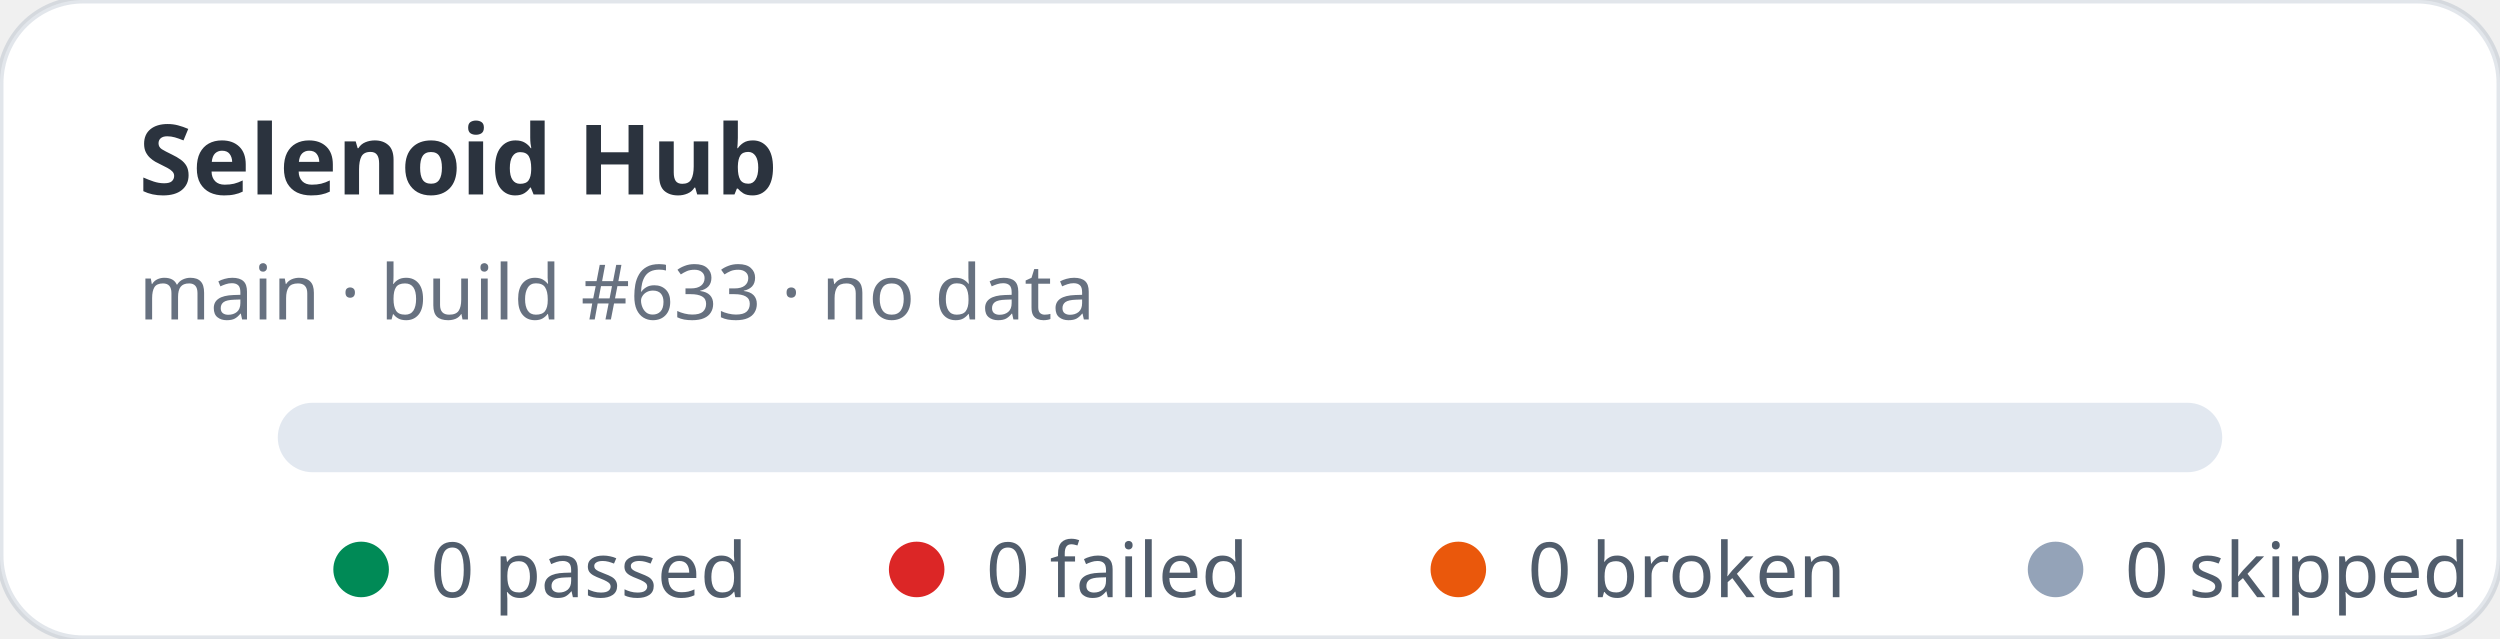
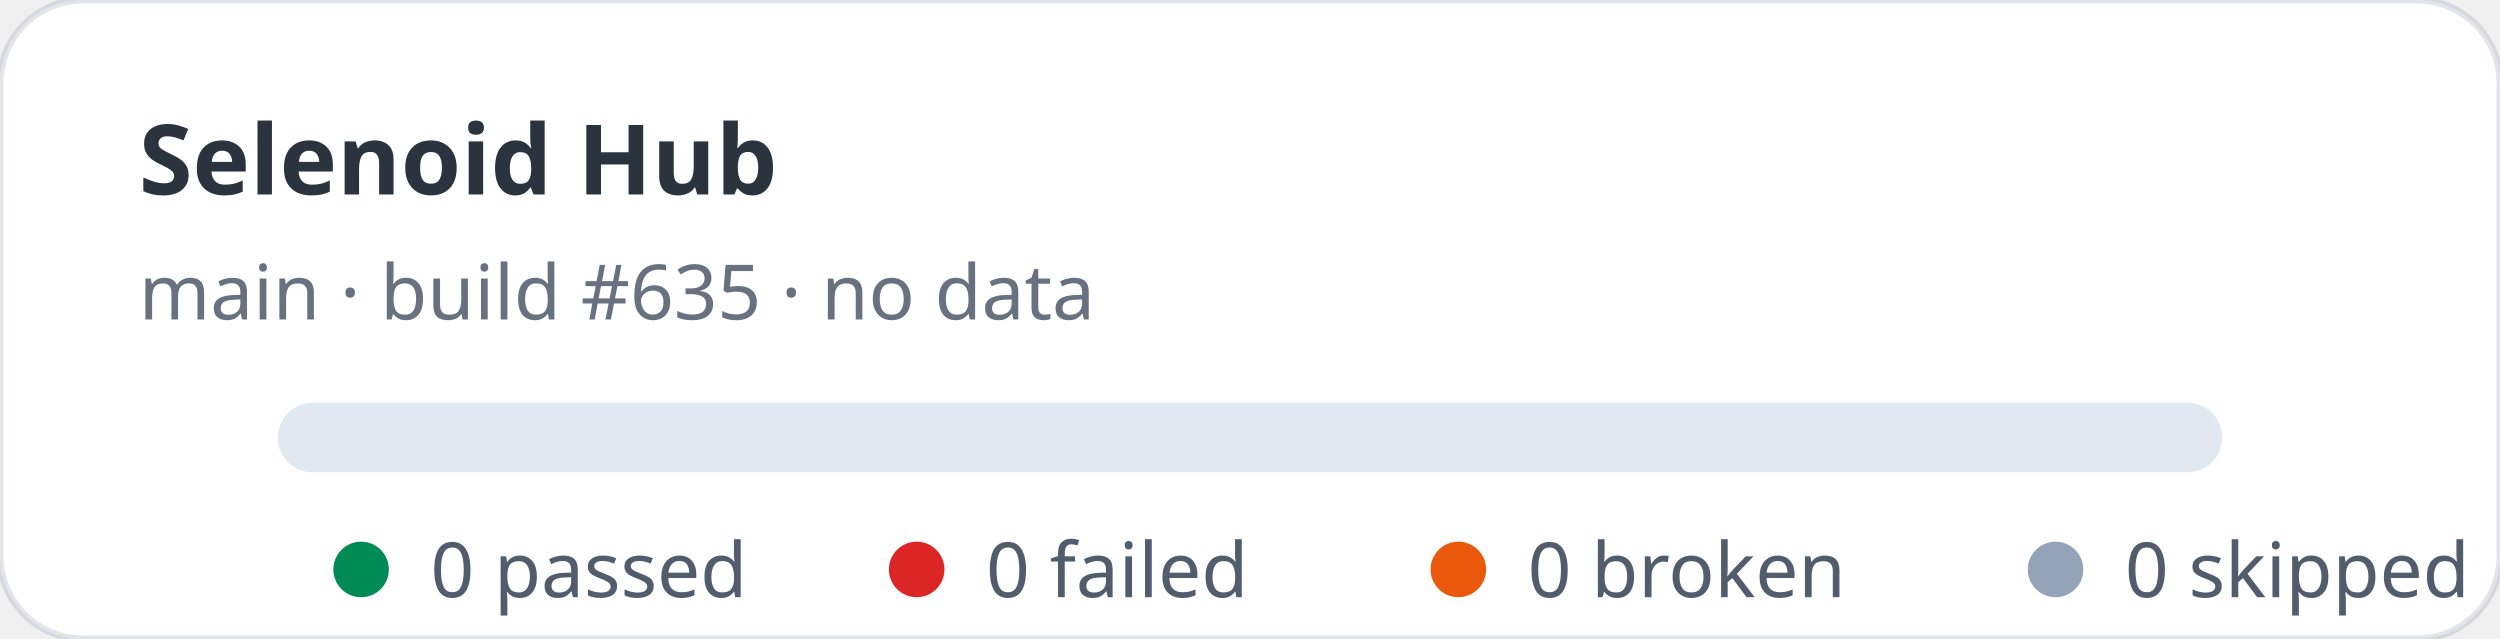
<svg xmlns="http://www.w3.org/2000/svg" width="360" height="92" viewBox="0 0 360 92" role="img" aria-label="Selenoid Hub stats: 0 passed, 0 failed">
  <rect width="360" height="92" rx="12" fill="#ffffff" stroke="rgba(11,48,86,0.12)" />
  <text x="20" y="28" fill="rgba(1,10,24,0.83)" font-family="ui-sans-serif,system-ui,sans-serif" font-size="14" font-weight="700">Selenoid Hub</text>
-   <text x="20" y="46" fill="rgba(2,19,44,0.6)" font-family="ui-sans-serif,system-ui,sans-serif" font-size="11">main · build #633 · no data</text>
+   <text x="20" y="46" fill="rgba(2,19,44,0.6)" font-family="ui-sans-serif,system-ui,sans-serif" font-size="11">main · build #635 · no data</text>
  <rect x="40" y="58" width="280" height="10" rx="5" fill="#e2e8f0" />
  <g font-family="ui-sans-serif,system-ui,sans-serif" font-size="11" fill="rgba(1,18,40,0.68)">
    <circle cx="52" cy="82" r="4" fill="#008a56" />
    <text x="62" y="86">0 passed</text>
    <circle cx="132" cy="82" r="4" fill="#dc2626" />
    <text x="142" y="86">0 failed</text>
    <circle cx="210" cy="82" r="4" fill="#ea580c" />
    <text x="220" y="86">0 broken</text>
    <circle cx="296" cy="82" r="4" fill="#94a3b8" />
    <text x="306" y="86">0 skipped</text>
  </g>
</svg>
